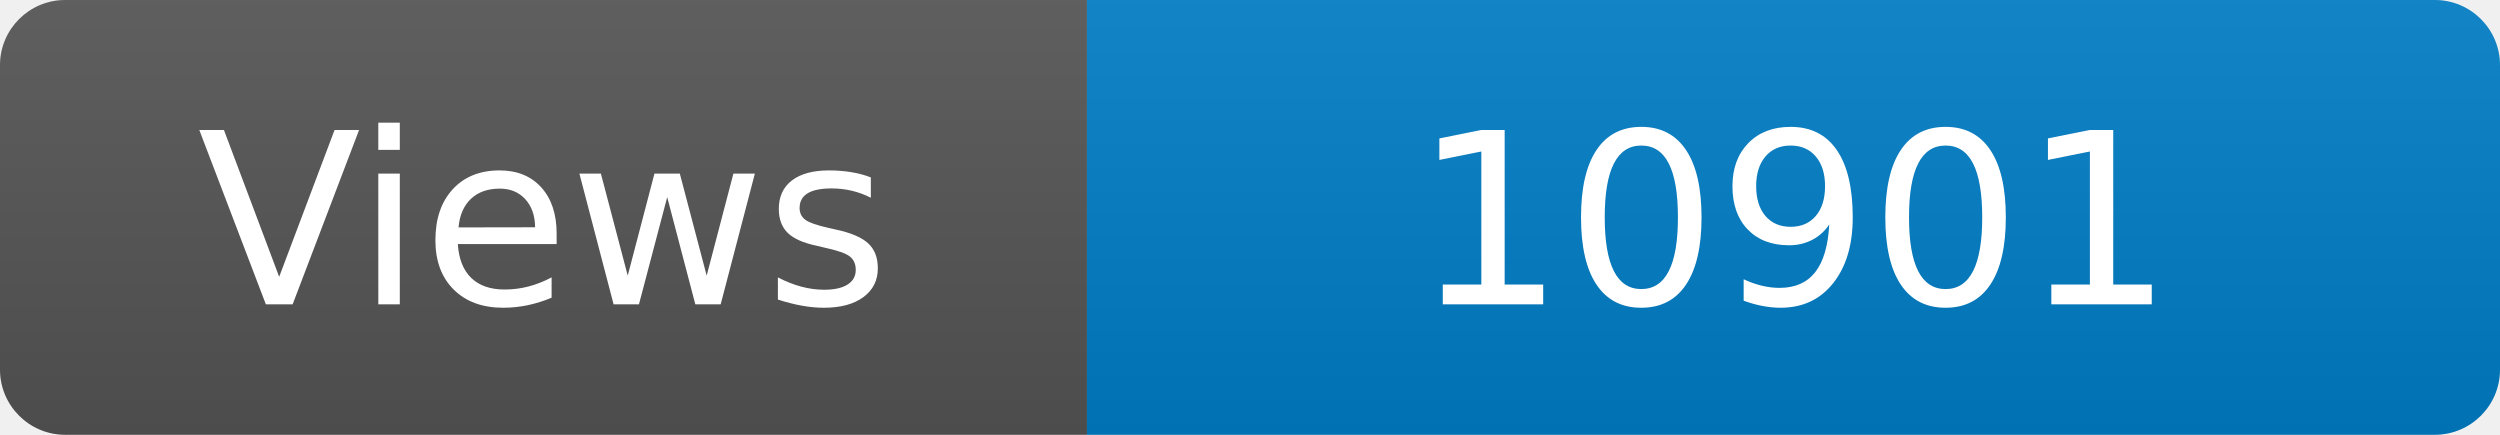
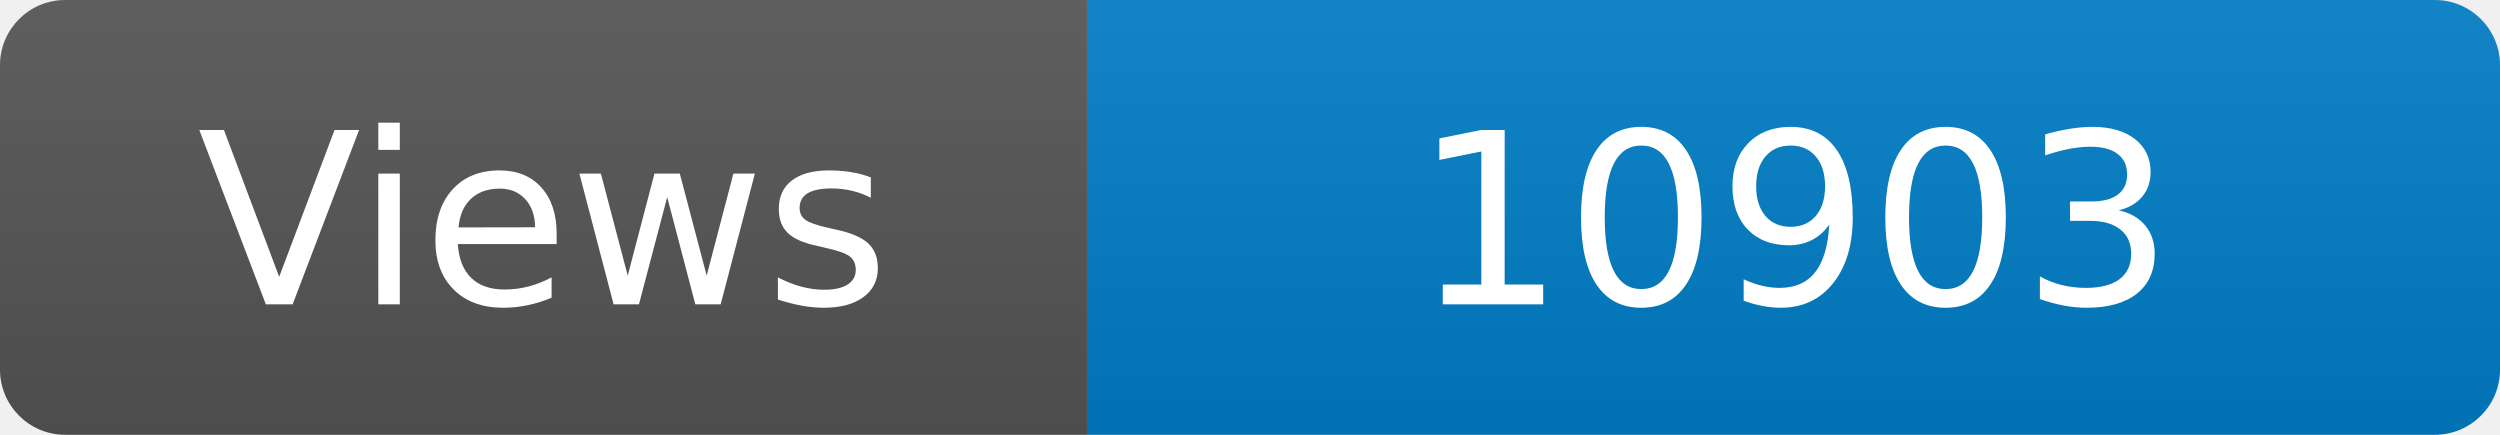
<svg xmlns="http://www.w3.org/2000/svg" width="115" height="20" role="img" aria-label="Maintained?: yes">
  <linearGradient id="s" x2="0" y2="100%">
    <stop offset="0" stop-color="#bbb" stop-opacity=".1" />
    <stop offset="1" stop-opacity=".1" />
  </linearGradient>
  <clipPath id="r">
    <rect width="115" height="20" rx="3" fill="#fff" />
  </clipPath>
  <g clip-path="url(#r)">
    <rect width="50" height="20" fill="#555" />
    <rect x="50" width="160" height="20" fill="#007ec6" />
    <rect width="115" height="20" fill="url(#s)" />
  </g>
  <g fill="#fff" text-anchor="middle" font-family="Verdana,Geneva,DejaVu Sans,sans-serif" font-size="110">
    <text x="250" y="140" transform="scale(.1)" fill="#fff">Views</text>
-     <text x="825" y="140" transform="scale(.1)" fill="#fff">10901</text>
+     <text x="825" y="140" transform="scale(.1)" fill="#fff">10903</text>
  </g>
</svg>
